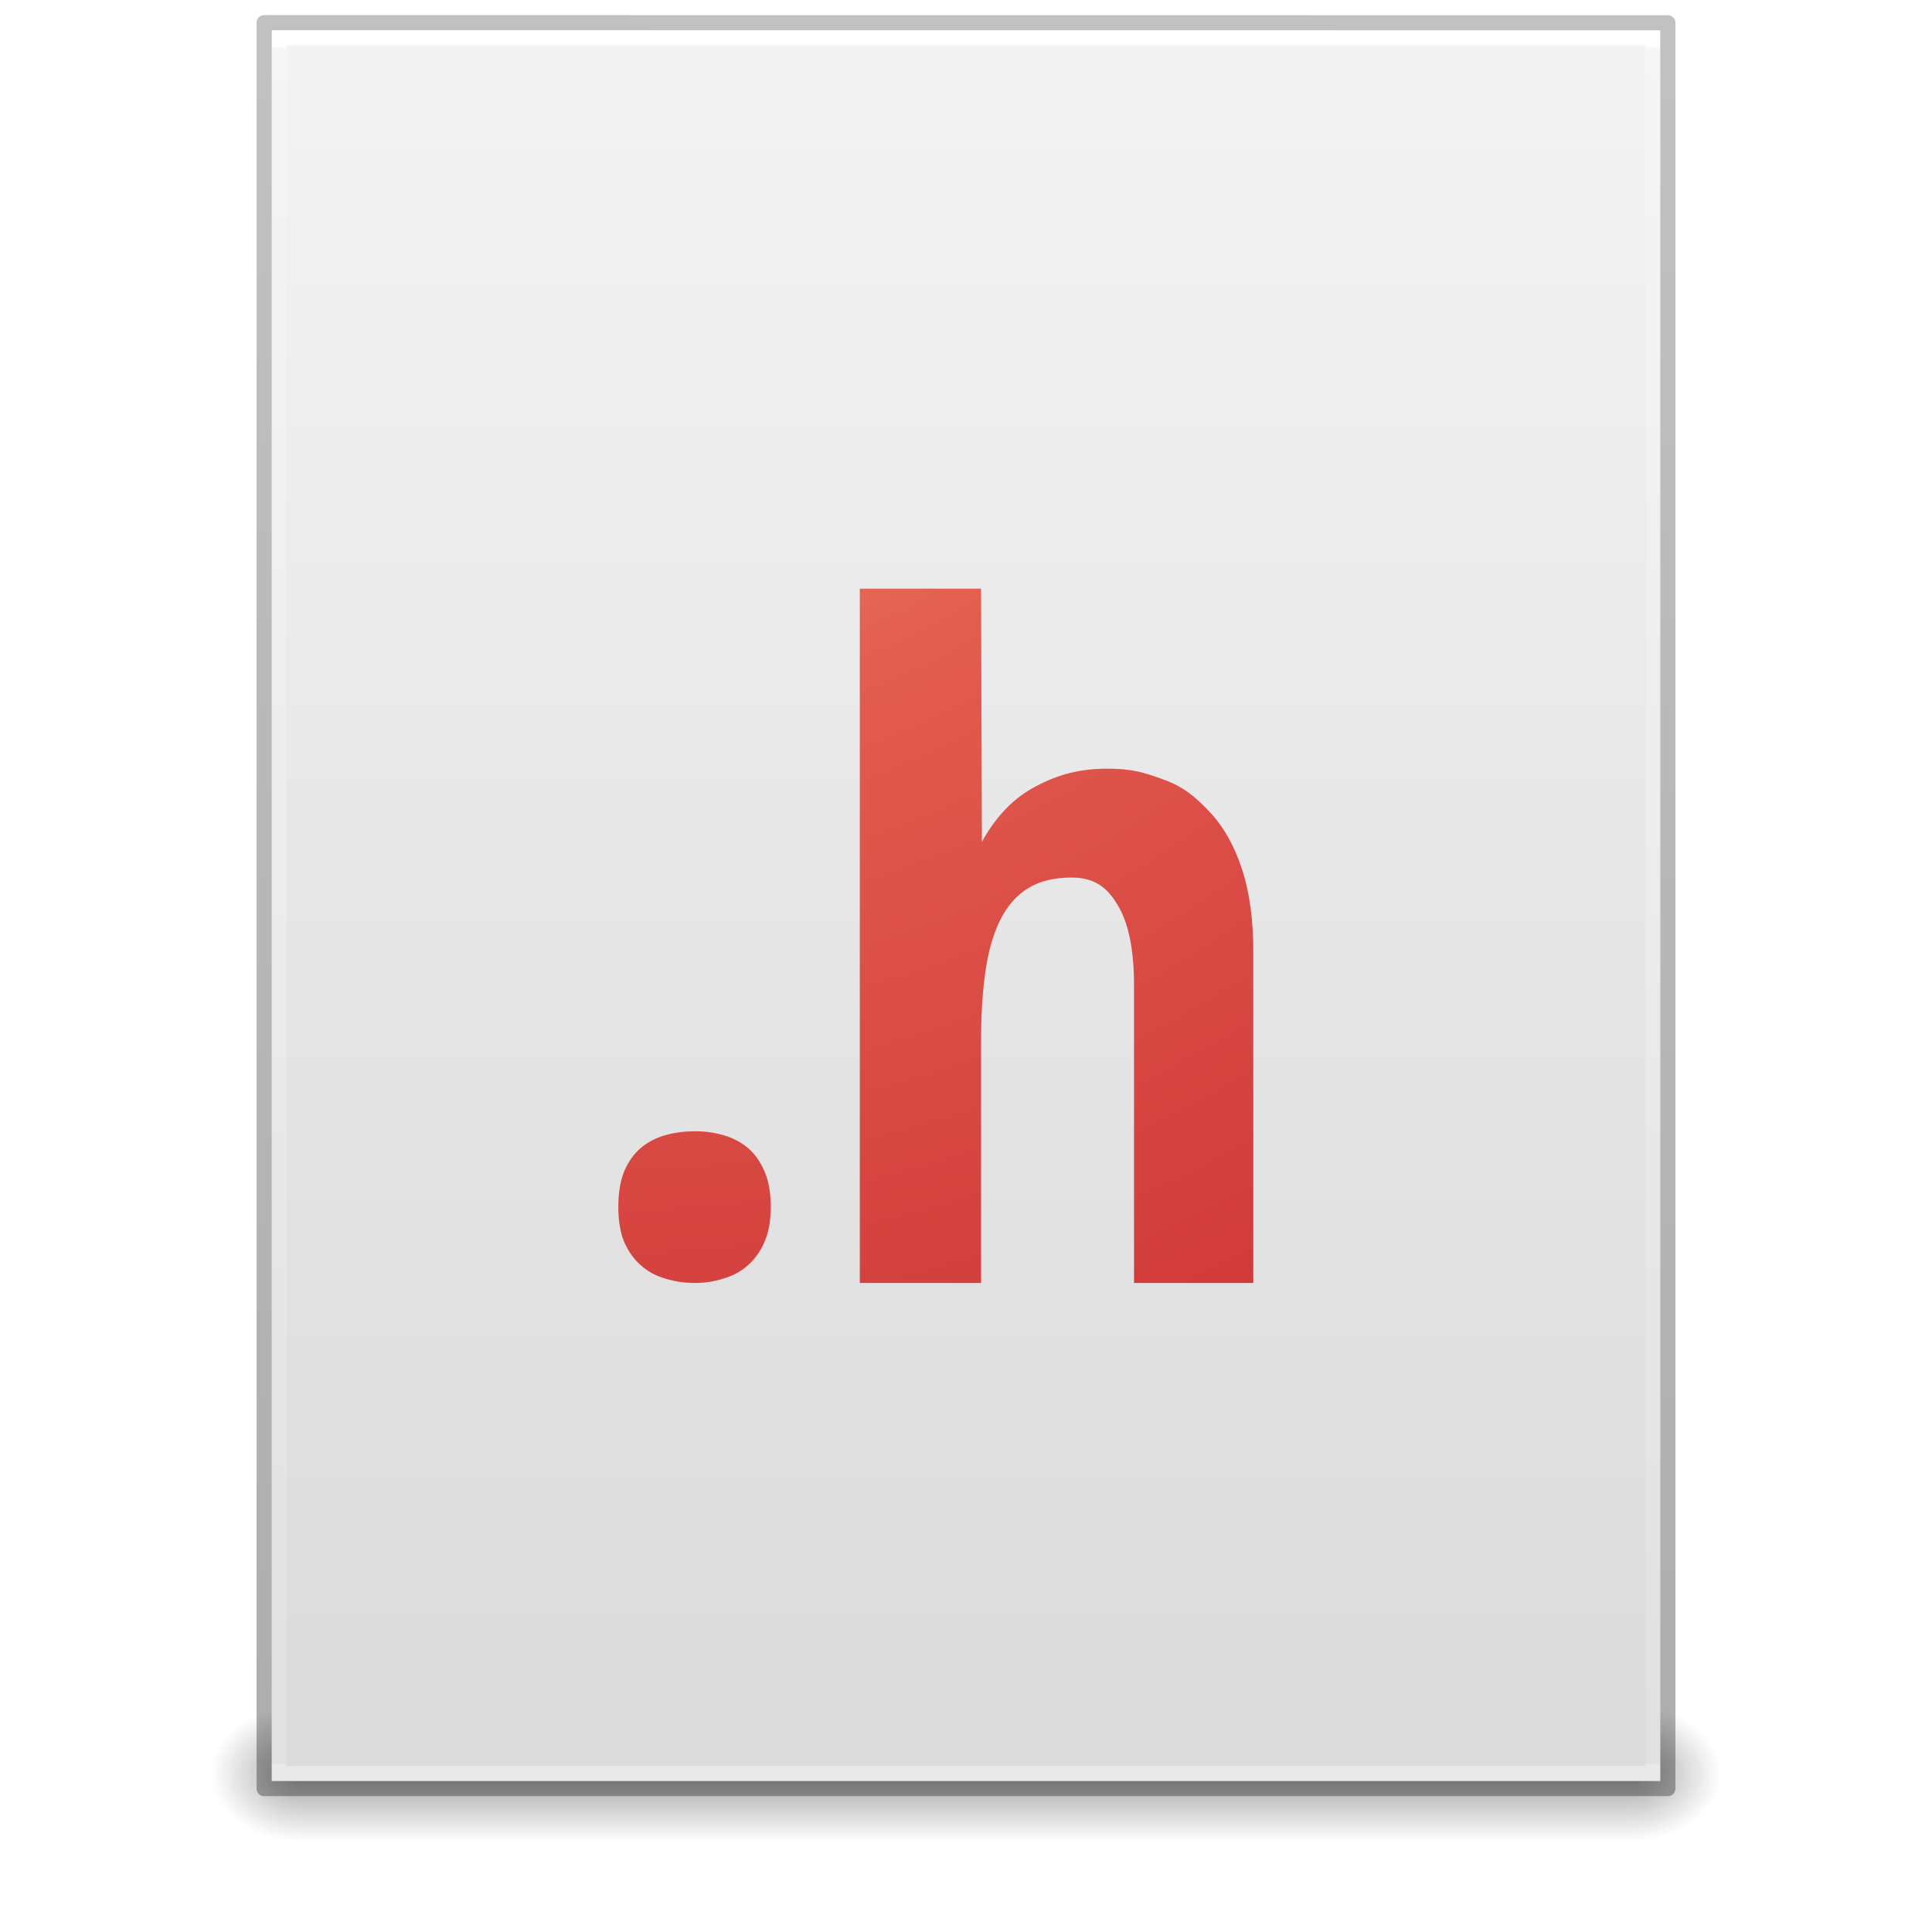
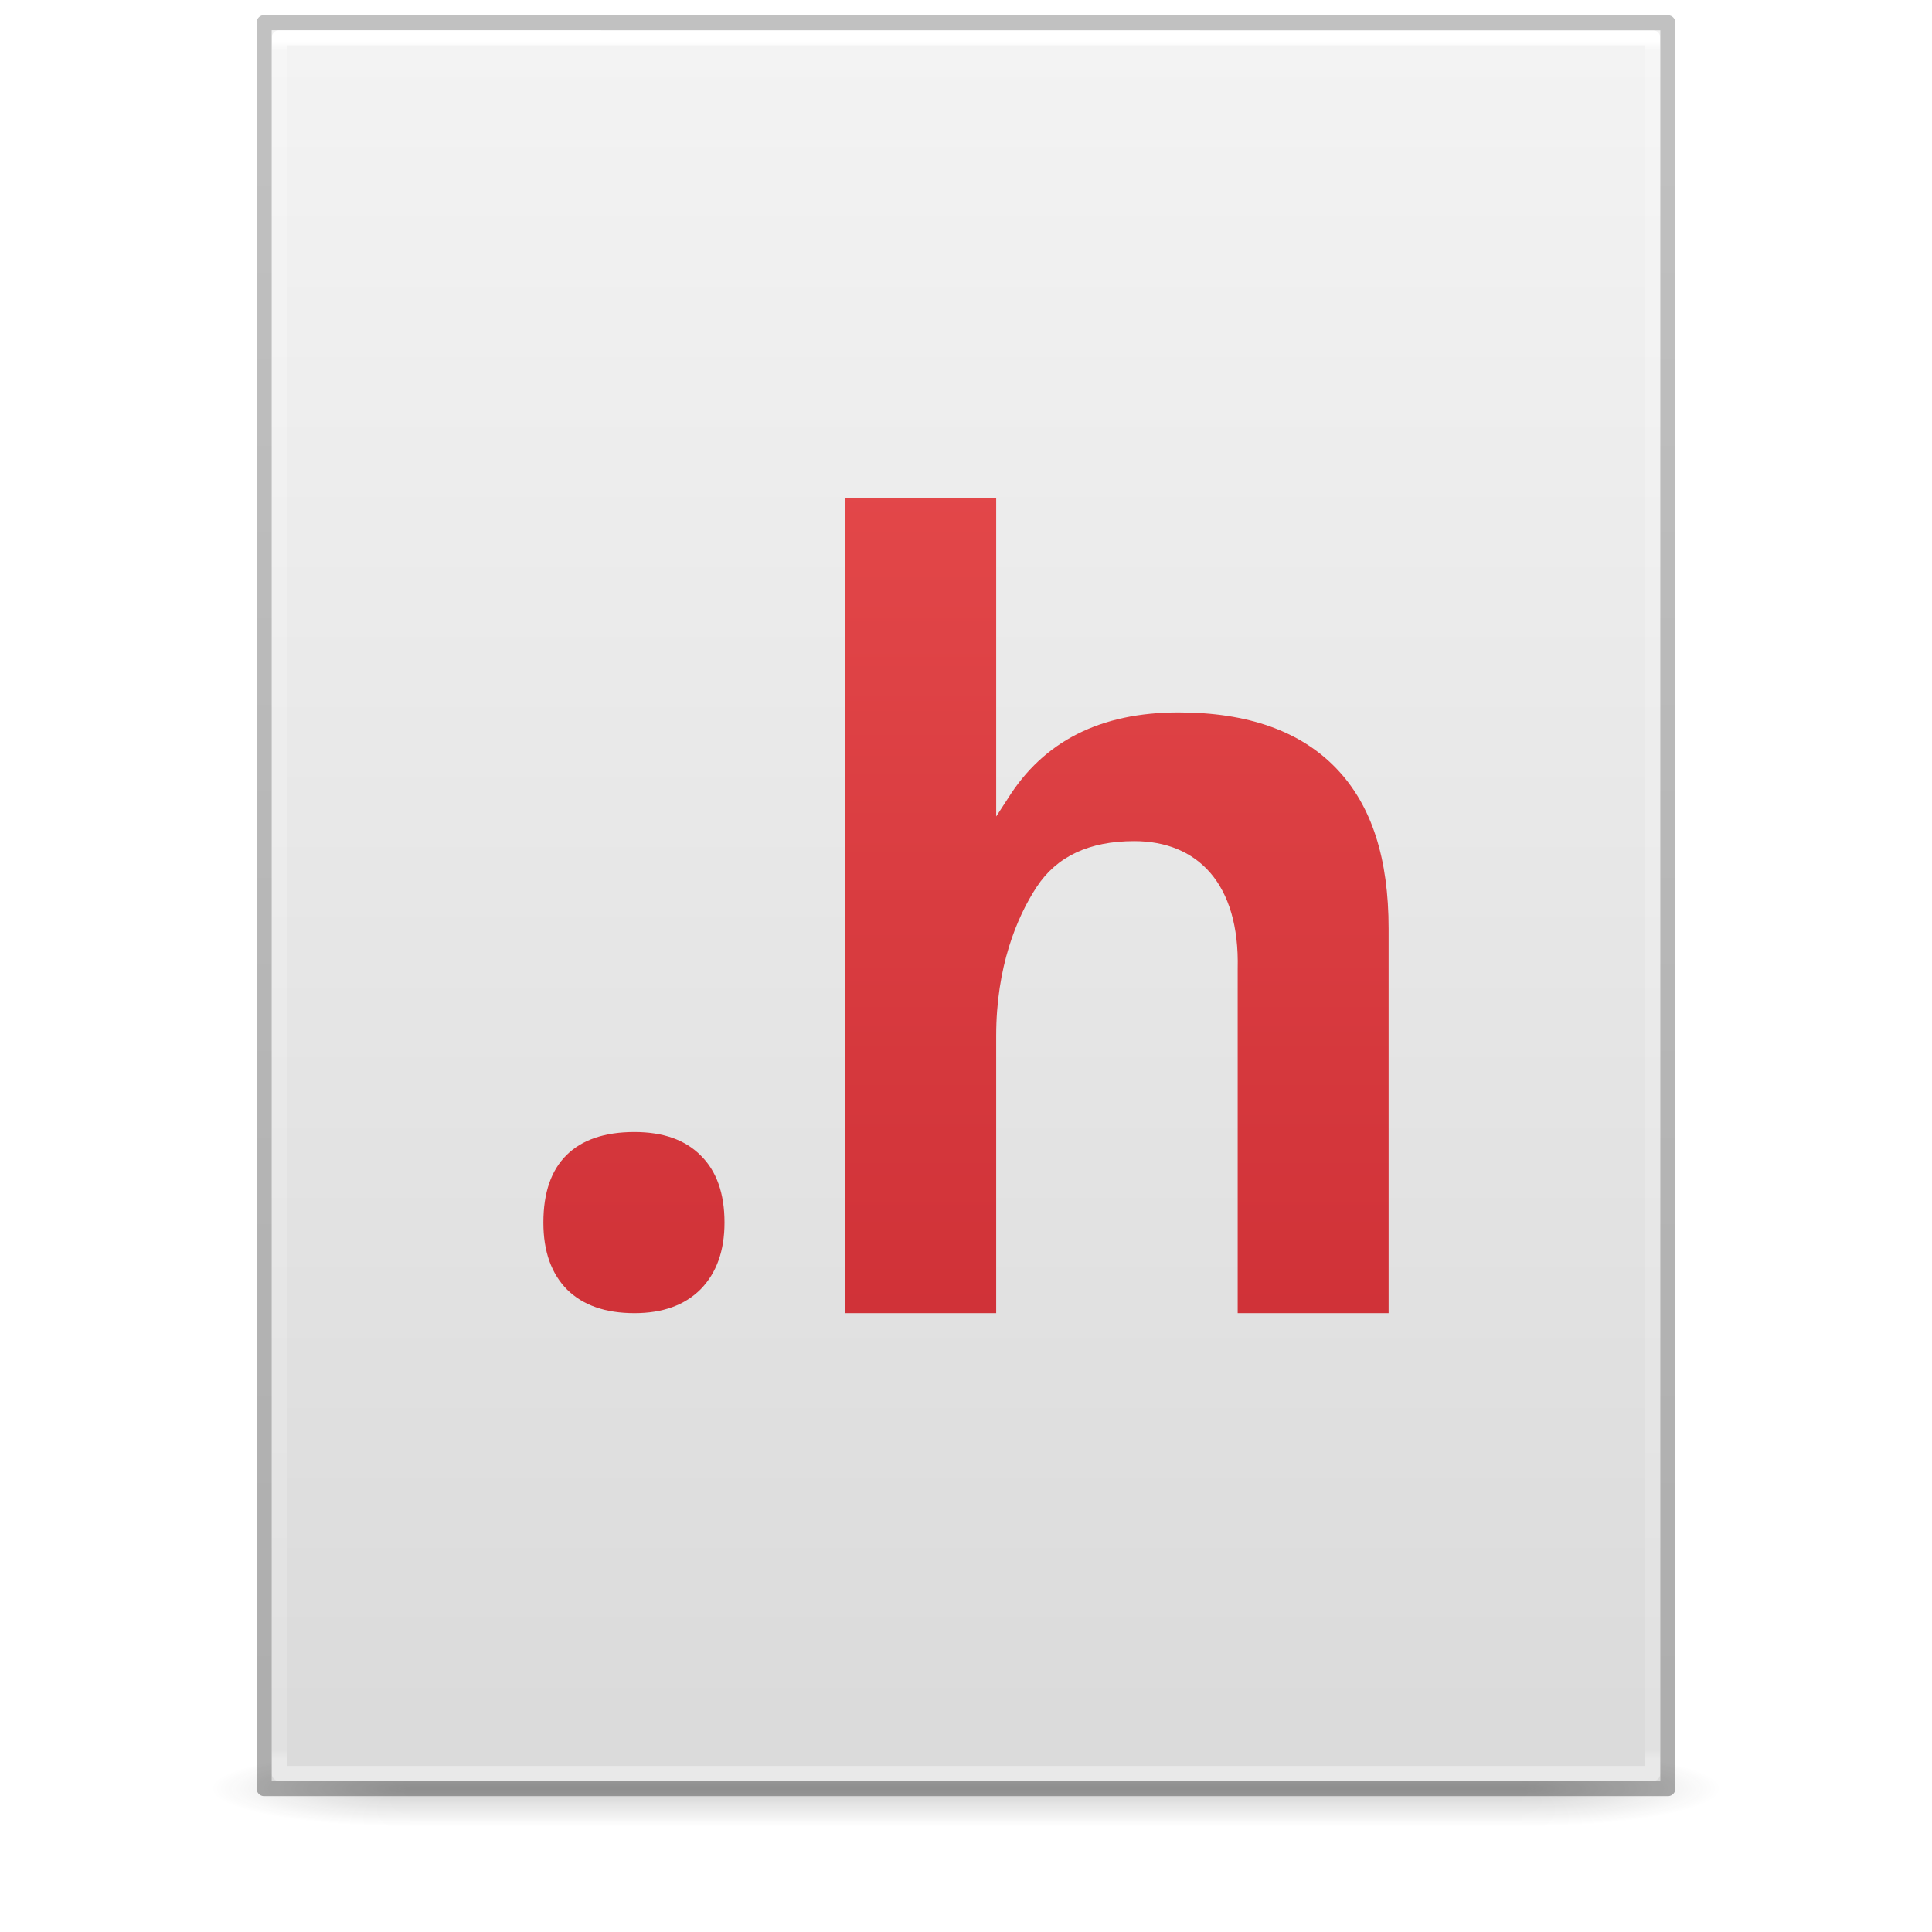
- <svg xmlns="http://www.w3.org/2000/svg" xmlns:xlink="http://www.w3.org/1999/xlink" version="1.1" id="svg3172" height="128" width="128">
+ <svg xmlns="http://www.w3.org/2000/svg" xmlns:xlink="http://www.w3.org/1999/xlink" version="1.1" width="128" height="128" id="svg3172">
  <defs id="defs3174">
-     <linearGradient y2="42.325" x2="24.024" y1="5.667" x1="24.024" gradientTransform="matrix(2.459459,0,0,3.108108,4.972985,-14.59456)" gradientUnits="userSpaceOnUse" id="linearGradient3093" xlink:href="#linearGradient3977" />
-     <linearGradient id="linearGradient3977">
-       <stop offset="0" style="stop-color:#ffffff;stop-opacity:1;" id="stop3979" />
-       <stop id="stop3981" style="stop-color:#ffffff;stop-opacity:0.235;" offset="0.002" />
-       <stop offset="0.999" style="stop-color:#ffffff;stop-opacity:0.157;" id="stop3983" />
-       <stop offset="1" style="stop-color:#ffffff;stop-opacity:0.392;" id="stop3985" />
-     </linearGradient>
-     <linearGradient y2="47.013" x2="25.132" y1="0.985" x1="25.132" gradientTransform="matrix(2.628566,0,0,2.520489,0.9144287,-4.357977)" gradientUnits="userSpaceOnUse" id="linearGradient3096" xlink:href="#linearGradient3600" />
    <linearGradient id="linearGradient3600">
      <stop id="stop3602" style="stop-color:#f4f4f4;stop-opacity:1" offset="0" />
      <stop id="stop3604" style="stop-color:#dbdbdb;stop-opacity:1" offset="1" />
    </linearGradient>
-     <linearGradient gradientTransform="matrix(3.142857,0,0,1.285714,-11.42857,61.57143)" y2="39.999" x2="25.058" y1="47.028" x1="25.058" gradientUnits="userSpaceOnUse" id="linearGradient3120" xlink:href="#linearGradient3702-501-757-486" />
    <linearGradient id="linearGradient3702-501-757-486">
      <stop id="stop3100" style="stop-color:#181818;stop-opacity:0" offset="0" />
      <stop id="stop3102" style="stop-color:#181818;stop-opacity:1" offset="0.5" />
      <stop id="stop3104" style="stop-color:#181818;stop-opacity:0" offset="1" />
    </linearGradient>
-     <radialGradient r="2.5" fy="43.5" fx="4.993" cy="43.5" cx="4.993" gradientTransform="matrix(2.404541,0,0,1.8,-32.01424,-195.8)" gradientUnits="userSpaceOnUse" id="radialGradient3123" xlink:href="#linearGradient3688-464-309-255" />
    <linearGradient id="linearGradient3688-464-309-255">
      <stop id="stop3094" style="stop-color:#181818;stop-opacity:1" offset="0" />
      <stop id="stop3096" style="stop-color:#181818;stop-opacity:0" offset="1" />
    </linearGradient>
-     <linearGradient id="linearGradient3688-166-749-737">
-       <stop id="stop3088" style="stop-color:#181818;stop-opacity:1" offset="0" />
-       <stop id="stop3090" style="stop-color:#181818;stop-opacity:0" offset="1" />
+     <linearGradient x1="25.132" y1="0.985" x2="25.132" y2="47.013" id="linearGradient3019-2" xlink:href="#linearGradient3600" gradientUnits="userSpaceOnUse" gradientTransform="matrix(2.628566,0,0,2.520489,0.914429,-4.357971)" />
+     <linearGradient x1="24" y1="5.564" x2="24" y2="42.195" id="linearGradient3016-9" xlink:href="#linearGradient3977-3" gradientUnits="userSpaceOnUse" gradientTransform="matrix(2.459459,0,0,3.108108,4.972985,-14.59455)" />
+     <linearGradient id="linearGradient3977-3">
+       <stop id="stop3979-6" style="stop-color:#ffffff;stop-opacity:1" offset="0" />
+       <stop id="stop3981-0" style="stop-color:#ffffff;stop-opacity:0.235" offset="0.006" />
+       <stop id="stop3983-6" style="stop-color:#ffffff;stop-opacity:0.157" offset="0.994" />
+       <stop id="stop3985-2" style="stop-color:#ffffff;stop-opacity:0.392" offset="1" />
    </linearGradient>
-     <radialGradient xlink:href="#linearGradient3688-166-749-737" id="radialGradient3170" gradientUnits="userSpaceOnUse" gradientTransform="matrix(2.404541,0,0,1.8,95.98576,39.2)" cx="4.993" cy="43.5" fx="4.993" fy="43.5" r="2.5" />
-     <linearGradient xlink:href="#linearGradient3104-6-7-2" id="linearGradient4032-7" gradientUnits="userSpaceOnUse" gradientTransform="matrix(2.154855,0,0,2.379132,158.4944,-7.746534)" x1="-51.786" y1="50.786" x2="-51.786" y2="2.906" />
-     <linearGradient id="linearGradient3104-6-7-2">
-       <stop id="stop3106-3-7-8" style="stop-color:#000000;stop-opacity:0.318" offset="0" />
-       <stop id="stop3108-9-3-7" style="stop-color:#000000;stop-opacity:0.24" offset="1" />
+     <linearGradient x1="-51.786" y1="50.786" x2="-51.786" y2="2.906" id="linearGradient3148" xlink:href="#linearGradient3104-6" gradientUnits="userSpaceOnUse" gradientTransform="matrix(2.14563,0,0,2.379129,158.0898,-7.746462)" />
+     <linearGradient id="linearGradient3104-6">
+       <stop id="stop3106-3" style="stop-color:#000000;stop-opacity:0.318" offset="0" />
+       <stop id="stop3108-9" style="stop-color:#000000;stop-opacity:0.24" offset="1" />
    </linearGradient>
-     <radialGradient r="12.672" fy="10.244" fx="9.307" cy="10.244" cx="9.837" gradientTransform="matrix(0,14.28072,-14.68618,0,191.3692,-134.3359)" gradientUnits="userSpaceOnUse" id="radialGradient3094" xlink:href="#linearGradient3242-6-6" />
-     <linearGradient id="linearGradient3242-6-6">
-       <stop id="stop3244-3-4" style="stop-color:#f8b17e;stop-opacity:1" offset="0" />
-       <stop id="stop3246-2-3" style="stop-color:#e35d4f;stop-opacity:1" offset="0.262" />
-       <stop id="stop3248-0-3" style="stop-color:#c6262e;stop-opacity:1" offset="0.661" />
-       <stop id="stop3250-6-3" style="stop-color:#690b54;stop-opacity:1" offset="1" />
+     <linearGradient gradientUnits="userSpaceOnUse" xlink:href="#linearGradient3702-501-757-486" id="linearGradient4097" y2="39.999" x2="25.058" y1="47.028" x1="25.058" gradientTransform="matrix(2.842105,0,0,0.7142857,-4.210534,87.43007)" />
+     <radialGradient gradientTransform="matrix(5.694965,0,0,0.9999999,-52.6653,-162.0015)" gradientUnits="userSpaceOnUse" xlink:href="#linearGradient3688-464-309-255" id="radialGradient4095" fy="43.5" fx="4.993" r="2.5" cy="43.5" cx="4.993" />
+     <radialGradient gradientTransform="matrix(5.694965,0,0,0.9999999,75.33468,75.0015)" gradientUnits="userSpaceOnUse" xlink:href="#linearGradient3688-464-309-255" id="radialGradient4093" fy="43.5" fx="4.993" r="2.5" cy="43.5" cx="4.993" />
+     <linearGradient gradientTransform="matrix(2,0,0,2,0,-1)" xlink:href="#linearGradient920" id="linearGradient922" x1="32" y1="1" x2="32" y2="59" gradientUnits="userSpaceOnUse" />
+     <linearGradient id="linearGradient920">
+       <stop style="stop-color:#ed5353;stop-opacity:1" offset="0" id="stop916" />
+       <stop style="stop-color:#c6262e;stop-opacity:1" offset="1" id="stop918" />
    </linearGradient>
-     <radialGradient xlink:href="#linearGradient3242-6-6" id="radialGradient971" gradientUnits="userSpaceOnUse" gradientTransform="matrix(0,14.28072,-14.68618,0,189.3694,-134.3359)" cx="9.837" cy="10.244" fx="9.307" fy="10.244" r="12.672" />
  </defs>
-   <rect style="opacity:0.4;fill:url(#radialGradient3170);fill-opacity:1;stroke:none" id="rect2801" y="113" x="108" height="9" width="6" />
-   <rect style="opacity:0.4;fill:url(#radialGradient3123);fill-opacity:1;stroke:none" id="rect3696" transform="scale(-1,-1)" y="-122" x="-20" height="9" width="6" />
-   <rect style="opacity:0.4;fill:url(#linearGradient3120);fill-opacity:1;stroke:none" id="rect3700" y="113" x="20" height="9" width="88" />
-   <path style="display:inline;fill:url(#linearGradient3096);fill-opacity:1;stroke:none" id="path4160" d="m 18,2 c 21.082,0 92,0.007 92,0.007 L 110,118 c 0,0 -61.333,0 -92,0 0,-38.667 0,-77.333 0,-116 z" />
-   <path style="fill:none;stroke:url(#linearGradient3093);stroke-width:1;stroke-linecap:round;stroke-linejoin:miter;stroke-miterlimit:4;stroke-dasharray:none;stroke-dashoffset:0;stroke-opacity:1" d="m 109.5,117.5 -91,0 0,-115 91,0 z" id="rect6741-1" />
-   <path style="color:#000000;display:inline;overflow:visible;visibility:visible;fill:none;fill-opacity:1;stroke:url(#linearGradient4032-7);stroke-width:1;stroke-linecap:butt;stroke-linejoin:round;stroke-miterlimit:4;stroke-dasharray:none;stroke-dashoffset:0;stroke-opacity:1;marker:none;enable-background:accumulate" id="path4160-5" d="m 17.5,1.5 c 21.311,0 93,0.007 93,0.007 l 1.1e-4,116.993 c 0,0 -62,0 -93,0 0,-39 0,-78 0,-117 z" />
-   <path style="color:#000000;font-style:normal;font-variant:normal;font-weight:bold;font-stretch:normal;font-size:29.913px;line-height:125%;font-family:'Droid Sans';-inkscape-font-specification:'Droid Sans Bold';letter-spacing:0px;word-spacing:0px;display:inline;overflow:visible;visibility:visible;fill:url(#radialGradient971);fill-opacity:1;fill-rule:nonzero;stroke:none;stroke-width:2;stroke-linecap:butt;stroke-linejoin:round;stroke-miterlimit:4;stroke-dashoffset:0;stroke-opacity:1;marker:none;enable-background:accumulate" d="m 56.965,39 v 46 h 8.031 v -15.953 c 0,-1.754 0.097,-3.308 0.289,-4.668 0.192,-1.36 0.522,-2.503 0.984,-3.43 0.462,-0.926 1.074,-1.629 1.844,-2.102 0.77,-0.473 1.724,-0.707 2.859,-0.707 1.501,2.8e-5 2.35,0.599 3.062,1.801 0.731,1.183 1.098,2.967 1.098,5.352 v 19.707 h 7.902 V 63.047 c -4e-5,-2.129 -0.25,-3.951 -0.75,-5.469 -0.5,-1.537 -1.213,-2.8 -2.137,-3.785 -0.924,-0.985 -1.781,-1.703 -3.09,-2.156 -1.289,-0.473 -2.09,-0.711 -3.687,-0.711 -1.847,3.4e-5 -3.245,0.384 -4.707,1.152 -1.463,0.749 -2.666,1.981 -3.609,3.695 L 64.996,39 Z M 46.047,74.949 c -0.712,0 -1.376,0.088 -1.992,0.266 -0.616,0.177 -1.155,0.461 -1.617,0.855 -0.462,0.394 -0.828,0.92 -1.098,1.57 -0.25,0.631 -0.375,1.406 -0.375,2.332 0,0.887 0.125,1.647 0.375,2.277 0.269,0.631 0.636,1.153 1.098,1.566 0.462,0.414 1.001,0.709 1.617,0.887 0.616,0.197 1.28,0.297 1.992,0.297 0.674,0 1.306,-0.1 1.902,-0.297 0.616,-0.177 1.155,-0.473 1.617,-0.887 0.462,-0.414 0.828,-0.936 1.098,-1.566 0.269,-0.631 0.402,-1.39 0.402,-2.277 -2e-5,-0.926 -0.133,-1.701 -0.402,-2.332 -0.269,-0.65 -0.636,-1.176 -1.098,-1.57 -0.462,-0.394 -1.001,-0.678 -1.617,-0.855 -0.597,-0.177 -1.229,-0.266 -1.902,-0.266 z" id="path3354" />
+   <g id="g978" style="opacity:0.2;stroke-width:1.039" transform="matrix(0.9259259,0,0,1,4.740749,0)">
+     <rect style="fill:url(#radialGradient4093);fill-opacity:1;stroke:none;stroke-width:1.481" id="rect2801" y="116.001" x="103.789" height="5" width="14.211" />
+     <rect style="fill:url(#radialGradient4095);fill-opacity:1;stroke:none;stroke-width:1.481" id="rect3696" transform="scale(-1)" y="-121.001" x="-24.211" height="5" width="14.211" />
+     <rect style="fill:url(#linearGradient4097);fill-opacity:1;stroke:none;stroke-width:1.481" id="rect3700" y="116.001" x="24.211" height="5" width="79.579" />
+   </g>
+   <path d="m 18,2 c 21.082,0 92,0.007 92,0.007 L 110,118 c 0,0 -61.333,0 -92,0 0,-38.667 0,-77.333 0,-116 z" id="path4160" style="display:inline;fill:url(#linearGradient3019-2);fill-opacity:1;stroke:none" />
+   <path d="m 109.5,117.5 h -91 V 2.5 h 91 z" id="rect6741-1" style="fill:none;stroke:url(#linearGradient3016-9);stroke-width:1;stroke-linecap:round;stroke-linejoin:round;stroke-miterlimit:4;stroke-dasharray:none;stroke-dashoffset:0;stroke-opacity:1" />
+   <path d="m 17.5,1.5 c 21.311,0 93,0.008 93,0.008 l 1e-4,116.992 c 0,0 -62,0 -93,0 0,-39 0,-78 0,-116.999 z" id="path4160-6-1" style="display:inline;fill:none;stroke:url(#linearGradient3148);stroke-width:1;stroke-linecap:butt;stroke-linejoin:round;stroke-miterlimit:4;stroke-dasharray:none;stroke-dashoffset:0;stroke-opacity:1" />
+   <path style="font-style:normal;font-variant:normal;font-weight:bold;font-stretch:normal;font-size:35.785px;line-height:1.25;font-family:'Open Sans';-inkscape-font-specification:'Open Sans Bold';letter-spacing:-0.895px;word-spacing:0px;fill:url(#linearGradient922);fill-opacity:1;stroke:none;stroke-width:1.118" d="M 56.027,33 H 56 V 87 H 56.027 66 V 68.621 c 0,-4.543 1.352,-7.829 2.68,-9.855 1.328,-2.027 3.483,-3.039 6.465,-3.039 4.194,0 6.995,2.821 6.855,8.457 V 87 H 92 V 61.527 c 0,-4.613 -1.096,-8.155 -3.473,-10.625 -2.376,-2.47 -5.86,-3.703 -10.449,-3.703 -5.172,0 -8.944,1.91 -11.32,5.73 L 66,54.094 V 43.703 33 Z M 42.035,75 c -1.966,0 -3.464,0.508 -4.492,1.52 C 36.514,77.531 36,79.024 36,81 c 0,1.906 0.527,3.387 1.578,4.445 C 38.63,86.481 40.115,87 42.035,87 43.91,87 45.374,86.469 46.426,85.41 47.477,84.328 48,82.859 48,81 48,79.071 47.477,77.59 46.426,76.555 45.397,75.519 43.932,75 42.035,75 Z" id="path910" />
</svg>
